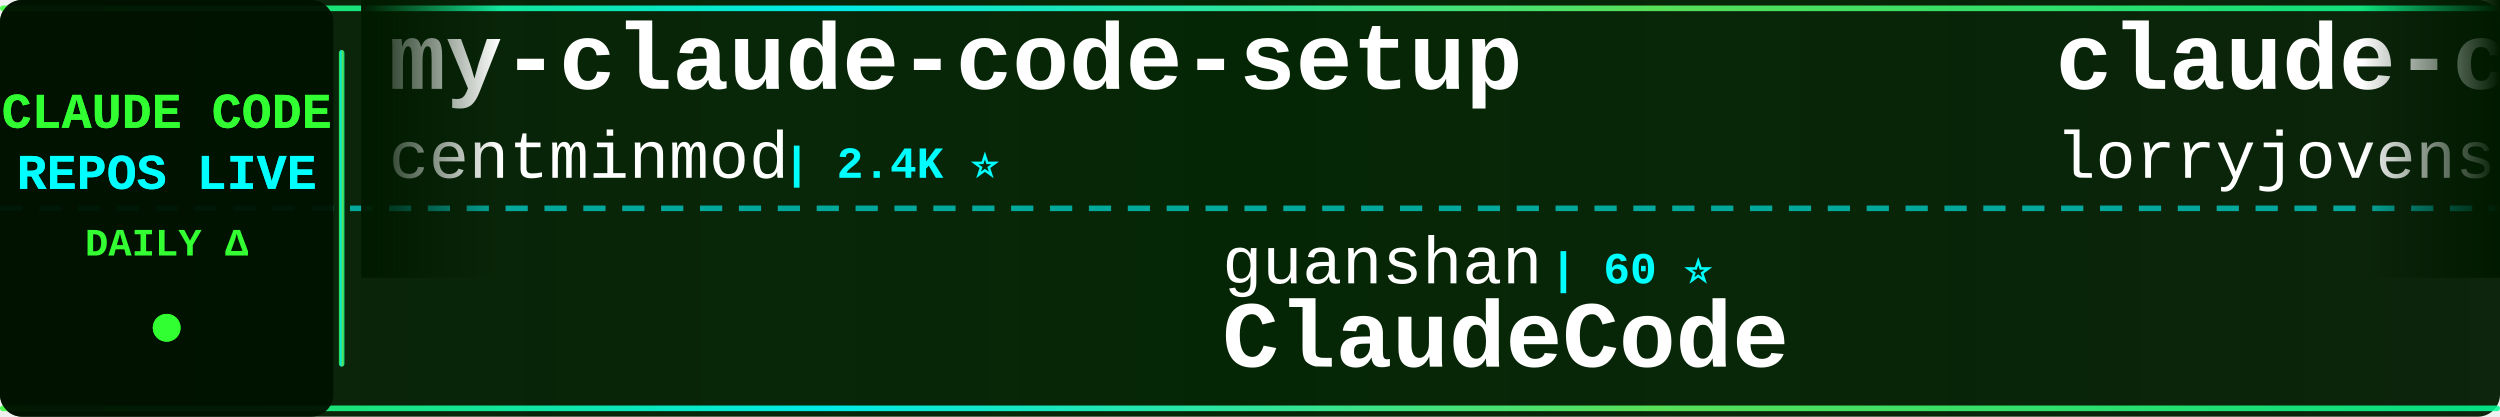
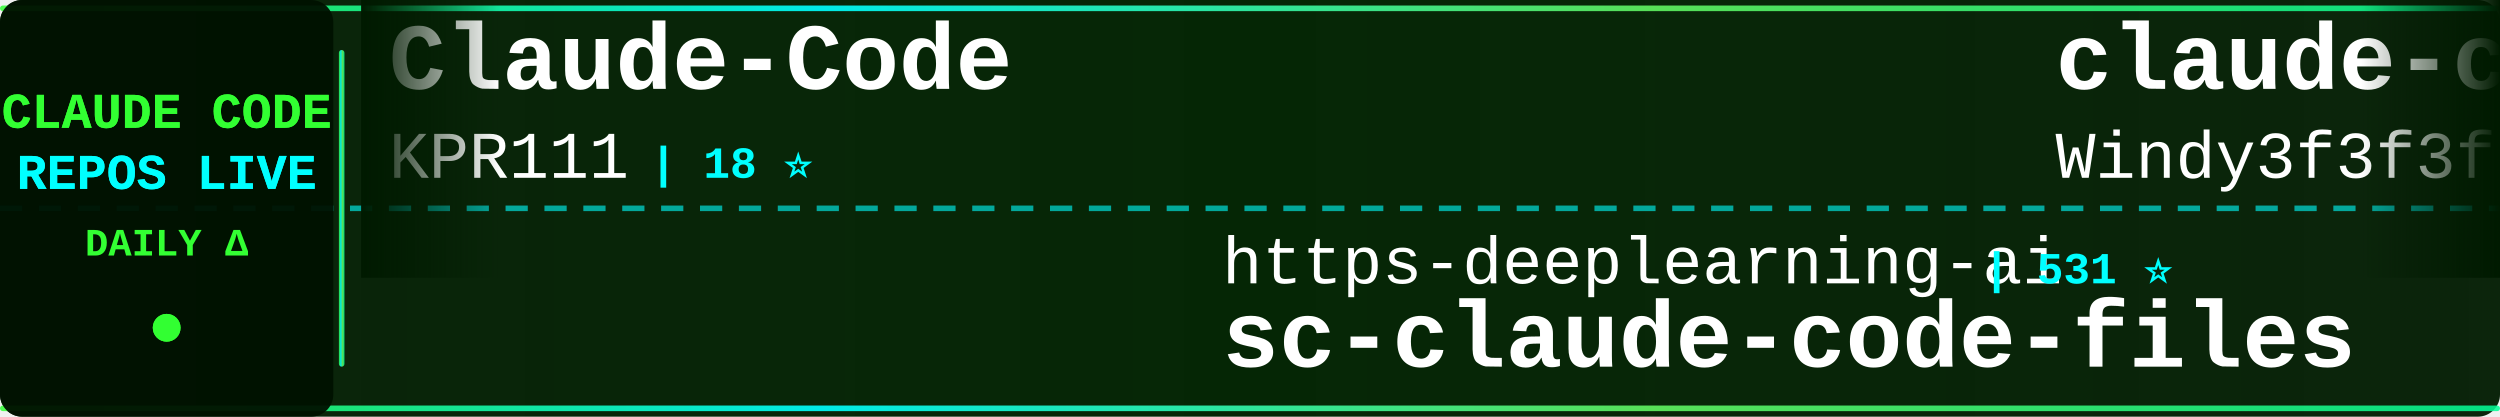
<svg xmlns="http://www.w3.org/2000/svg" width="900" height="150">
  <defs>
    <linearGradient id="tickerBg" x1="0%" y1="0%" x2="100%" y2="0%">
      <stop offset="0%" style="stop-color:#001a00;stop-opacity:0.95" />
      <stop offset="50%" style="stop-color:#002200;stop-opacity:0.98" />
      <stop offset="100%" style="stop-color:#001a00;stop-opacity:0.95" />
    </linearGradient>
    <linearGradient id="borderGrad" x1="0%" y1="0%" x2="100%" y2="0%">
      <stop offset="0%" style="stop-color:#33ff33;stop-opacity:0.85">
        <animate attributeName="stop-opacity" values="0.85;1;0.85" dur="2s" repeatCount="indefinite" />
      </stop>
      <stop offset="33%" style="stop-color:#00ffff;stop-opacity:0.9">
        <animate attributeName="stop-opacity" values="0.9;1;0.9" dur="2.2s" repeatCount="indefinite" />
      </stop>
      <stop offset="66%" style="stop-color:#66ff66;stop-opacity:0.85">
        <animate attributeName="stop-opacity" values="0.85;1;0.85" dur="1.8s" repeatCount="indefinite" />
      </stop>
      <stop offset="100%" style="stop-color:#00ff99;stop-opacity:0.85">
        <animate attributeName="stop-opacity" values="0.85;1;0.85" dur="2s" repeatCount="indefinite" />
      </stop>
    </linearGradient>
    <filter id="textGlow">
      <feGaussianBlur stdDeviation="0.1" result="coloredBlur" />
      <feMerge>
        <feMergeNode in="coloredBlur" />
        <feMergeNode in="SourceGraphic" />
      </feMerge>
    </filter>
    <filter id="metricGlow">
      <feGaussianBlur stdDeviation="0.2" result="coloredBlur" />
      <feMerge>
        <feMergeNode in="coloredBlur" />
        <feMergeNode in="SourceGraphic" />
      </feMerge>
    </filter>
    <linearGradient id="leftFade" x1="0%" y1="0%" x2="100%" y2="0%">
      <stop offset="0%" style="stop-color:#001a00;stop-opacity:1" />
      <stop offset="100%" style="stop-color:#001a00;stop-opacity:0" />
    </linearGradient>
    <linearGradient id="rightFade" x1="0%" y1="0%" x2="100%" y2="0%">
      <stop offset="0%" style="stop-color:#001a00;stop-opacity:0" />
      <stop offset="100%" style="stop-color:#001a00;stop-opacity:1" />
    </linearGradient>
  </defs>
  <rect width="900" height="150" fill="url(#tickerBg)" rx="8" />
  <rect x="0" y="2" width="900" height="2" fill="url(#borderGrad)" rx="1" />
  <rect x="0" y="146" width="900" height="2" fill="url(#borderGrad)" rx="1" />
  <line x1="0" y1="75" x2="900" y2="75" stroke="#00ffff" stroke-width="2" stroke-dasharray="8 6" opacity="0.6" />
  <rect x="0" y="0" width="120" height="150" fill="#001100" opacity="0.95" rx="8" />
  <text x="60" y="46" font-family="'Courier New', monospace" font-size="18" font-weight="bold" fill="#33ff33" text-anchor="middle" filter="url(#textGlow)">
    CLAUDE CODE
  </text>
  <text x="60" y="68" font-family="'Courier New', monospace" font-size="18" font-weight="bold" fill="#00ffff" text-anchor="middle" filter="url(#textGlow)">
    REPOS LIVE
  </text>
  <text x="60" y="92" font-family="'Courier New', monospace" font-size="14" font-weight="bold" fill="#33ff33" text-anchor="middle">
    DAILY Δ
  </text>
  <circle cx="60" cy="118" r="5" fill="#33ff33" filter="url(#metricGlow)">
    <animate attributeName="r" values="4;6;4" dur="1.5s" repeatCount="indefinite" />
    <animate attributeName="opacity" values="0.6;1;0.6" dur="1.5s" repeatCount="indefinite" />
  </circle>
  <rect x="122" y="18" width="2" height="114" fill="url(#borderGrad)" rx="1" />
  <clipPath id="tickerClip">
    <rect x="130" y="0" width="770" height="150" />
  </clipPath>
  <g clip-path="url(#tickerClip)">
    <g id="tickerItems">
      <animateTransform attributeName="transform" attributeType="XML" type="translate" from="0 0" to="-3000 0" dur="54s" repeatCount="indefinite" />
      <g transform="translate(0, 0)">
-         <text x="140" y="32" font-family="'Courier New', monospace" font-size="34" font-weight="bold" fill="#ffffff">my-claude-code-setup</text>
-         <text x="140" y="64" font-family="'Courier New', monospace" font-size="24" font-weight="normal" fill="#ffffff" opacity="1.0">centminmod</text>
-         <text x="282" y="64" font-family="'Courier New', monospace" font-size="16" font-weight="bold" fill="#00ffff"> | 2.4K ⭐</text>
+         <text x="140" y="32" font-family="'Courier New', monospace" font-size="34" font-weight="bold" fill="#ffffff">Claude-Code</text>
+         <text x="140" y="64" font-family="'Courier New', monospace" font-size="24" font-weight="normal" fill="#ffffff" opacity="1.0">KPR111</text>
+         <text x="234" y="64" font-family="'Courier New', monospace" font-size="16" font-weight="bold" fill="#00ffff"> | 18 ⭐</text>
      </g>
      <g transform="translate(300, 0)">
-         <text x="140" y="102" font-family="'Courier New', monospace" font-size="24" font-weight="normal" fill="#ffffff" opacity="1.0">guanshan</text>
-         <text x="258" y="102" font-family="'Courier New', monospace" font-size="16" font-weight="bold" fill="#00ffff"> | 60 ⭐</text>
-         <text x="140" y="132" font-family="'Courier New', monospace" font-size="34" font-weight="bold" fill="#ffffff">ClaudeCode</text>
+         <text x="140" y="102" font-family="'Courier New', monospace" font-size="24" font-weight="normal" fill="#ffffff" opacity="1.0">https-deeplearning-ai</text>
+         <text x="414" y="102" font-family="'Courier New', monospace" font-size="16" font-weight="bold" fill="#00ffff"> | 531 ⭐</text>
+         <text x="140" y="132" font-family="'Courier New', monospace" font-size="34" font-weight="bold" fill="#ffffff">sc-claude-code-files</text>
      </g>
      <g transform="translate(600, 0)">
-         <text x="140" y="32" font-family="'Courier New', monospace" font-size="34" font-weight="bold" fill="#ffffff">claude-code-rust</text>
-         <text x="140" y="64" font-family="'Courier New', monospace" font-size="24" font-weight="normal" fill="#ffffff" opacity="1.0">lorryjovens-hub</text>
-         <text x="342" y="64" font-family="'Courier New', monospace" font-size="16" font-weight="bold" fill="#00ffff"> | 1.6K ⭐ +1</text>
+         <text x="140" y="32" font-family="'Courier New', monospace" font-size="34" font-weight="bold" fill="#ffffff">claude-code-from-scratch</text>
+         <text x="140" y="64" font-family="'Courier New', monospace" font-size="24" font-weight="normal" fill="#ffffff" opacity="1.0">Windy3f3f3f3f</text>
+         <text x="318" y="64" font-family="'Courier New', monospace" font-size="16" font-weight="bold" fill="#00ffff"> | 1.4K ⭐ +2</text>
      </g>
      <g transform="translate(900, 0)">
-         <text x="140" y="102" font-family="'Courier New', monospace" font-size="24" font-weight="normal" fill="#ffffff" opacity="1.0">jqueryscript</text>
-         <text x="306" y="102" font-family="'Courier New', monospace" font-size="16" font-weight="bold" fill="#00ffff"> | 429 ⭐ +2</text>
-         <text x="140" y="132" font-family="'Courier New', monospace" font-size="34" font-weight="bold" fill="#ffffff">awesome-claude-code</text>
+         <text x="140" y="102" font-family="'Courier New', monospace" font-size="24" font-weight="normal" fill="#ffffff" opacity="1.0">Cranot</text>
+         <text x="234" y="102" font-family="'Courier New', monospace" font-size="16" font-weight="bold" fill="#00ffff"> | 2.8K ⭐ +1</text>
+         <text x="140" y="132" font-family="'Courier New', monospace" font-size="34" font-weight="bold" fill="#ffffff">claude-code-guide</text>
      </g>
      <g transform="translate(1200, 0)">
-         <text x="140" y="32" font-family="'Courier New', monospace" font-size="34" font-weight="bold" fill="#ffffff">claude-code-guide</text>
-         <text x="140" y="64" font-family="'Courier New', monospace" font-size="24" font-weight="normal" fill="#ffffff" opacity="1.0">Cranot</text>
-         <text x="234" y="64" font-family="'Courier New', monospace" font-size="16" font-weight="bold" fill="#00ffff"> | 2.8K ⭐</text>
+         <text x="140" y="32" font-family="'Courier New', monospace" font-size="34" font-weight="bold" fill="#ffffff">claude-code-prompts</text>
+         <text x="140" y="64" font-family="'Courier New', monospace" font-size="24" font-weight="normal" fill="#ffffff" opacity="1.0">repowise-dev</text>
+         <text x="306" y="64" font-family="'Courier New', monospace" font-size="16" font-weight="bold" fill="#00ffff"> | 1.1K ⭐ +3</text>
      </g>
      <g transform="translate(1500, 0)">
-         <text x="140" y="102" font-family="'Courier New', monospace" font-size="24" font-weight="normal" fill="#ffffff" opacity="1.0">shareAI-lab</text>
-         <text x="294" y="102" font-family="'Courier New', monospace" font-size="16" font-weight="bold" fill="#00ffff"> | 67.5K ⭐ +84</text>
-         <text x="140" y="132" font-family="'Courier New', monospace" font-size="34" font-weight="bold" fill="#ffffff">learn-claude-code</text>
+         <text x="140" y="102" font-family="'Courier New', monospace" font-size="24" font-weight="normal" fill="#ffffff" opacity="1.0">diet103</text>
+         <text x="246" y="102" font-family="'Courier New', monospace" font-size="16" font-weight="bold" fill="#00ffff"> | 9.7K ⭐ +2</text>
+         <text x="140" y="132" font-family="'Courier New', monospace" font-size="34" font-weight="bold" fill="#ffffff">claude-code-infrastructu...</text>
      </g>
      <g transform="translate(1800, 0)">
-         <text x="140" y="32" font-family="'Courier New', monospace" font-size="34" font-weight="bold" fill="#ffffff">claude-coder</text>
-         <text x="140" y="64" font-family="'Courier New', monospace" font-size="24" font-weight="normal" fill="#ffffff" opacity="1.0">kodu-ai</text>
-         <text x="246" y="64" font-family="'Courier New', monospace" font-size="16" font-weight="bold" fill="#00ffff"> | 5.3K ⭐ +1</text>
+         <text x="140" y="32" font-family="'Courier New', monospace" font-size="34" font-weight="bold" fill="#ffffff">claude-code-hooks-master...</text>
+         <text x="140" y="64" font-family="'Courier New', monospace" font-size="24" font-weight="normal" fill="#ffffff" opacity="1.0">disler</text>
+         <text x="234" y="64" font-family="'Courier New', monospace" font-size="16" font-weight="bold" fill="#00ffff"> | 3.8K ⭐ +4</text>
      </g>
      <g transform="translate(2100, 0)">
-         <text x="140" y="102" font-family="'Courier New', monospace" font-size="24" font-weight="normal" fill="#ffffff" opacity="1.0">Chachamaru127</text>
-         <text x="318" y="102" font-family="'Courier New', monospace" font-size="16" font-weight="bold" fill="#00ffff"> | 2.8K ⭐ +8</text>
-         <text x="140" y="132" font-family="'Courier New', monospace" font-size="34" font-weight="bold" fill="#ffffff">claude-code-harness</text>
+         <text x="140" y="102" font-family="'Courier New', monospace" font-size="24" font-weight="normal" fill="#ffffff" opacity="1.0">Windy3f3f3f3f</text>
+         <text x="318" y="102" font-family="'Courier New', monospace" font-size="16" font-weight="bold" fill="#00ffff"> | 2.7K ⭐ +8</text>
+         <text x="140" y="132" font-family="'Courier New', monospace" font-size="34" font-weight="bold" fill="#ffffff">how-claude-code-works</text>
      </g>
      <g transform="translate(2400, 0)">
-         <text x="140" y="32" font-family="'Courier New', monospace" font-size="34" font-weight="bold" fill="#ffffff">claude-code-security-rev...</text>
-         <text x="140" y="64" font-family="'Courier New', monospace" font-size="24" font-weight="normal" fill="#ffffff" opacity="1.0">anthropics</text>
-         <text x="282" y="64" font-family="'Courier New', monospace" font-size="16" font-weight="bold" fill="#00ffff"> | 5.3K ⭐ +10</text>
+         <text x="140" y="32" font-family="'Courier New', monospace" font-size="34" font-weight="bold" fill="#ffffff">claude-code-spec-workflo...</text>
+         <text x="140" y="64" font-family="'Courier New', monospace" font-size="24" font-weight="normal" fill="#ffffff" opacity="1.0">Pimzino</text>
+         <text x="246" y="64" font-family="'Courier New', monospace" font-size="16" font-weight="bold" fill="#00ffff"> | 3.8K ⭐ +1</text>
      </g>
      <g transform="translate(2700, 0)">
-         <text x="140" y="102" font-family="'Courier New', monospace" font-size="24" font-weight="normal" fill="#ffffff" opacity="1.0">hangsman</text>
-         <text x="258" y="102" font-family="'Courier New', monospace" font-size="16" font-weight="bold" fill="#00ffff"> | 787 ⭐ +1</text>
-         <text x="140" y="132" font-family="'Courier New', monospace" font-size="34" font-weight="bold" fill="#ffffff">claude-code-source</text>
+         <text x="140" y="102" font-family="'Courier New', monospace" font-size="24" font-weight="normal" fill="#ffffff" opacity="1.0">FlorianBruniaux</text>
+         <text x="342" y="102" font-family="'Courier New', monospace" font-size="16" font-weight="bold" fill="#00ffff"> | 5.1K ⭐ +8</text>
+         <text x="140" y="132" font-family="'Courier New', monospace" font-size="34" font-weight="bold" fill="#ffffff">claude-code-ultimate-gui...</text>
      </g>
      <g transform="translate(3000, 0)">
-         <text x="140" y="32" font-family="'Courier New', monospace" font-size="34" font-weight="bold" fill="#ffffff">my-claude-code-setup</text>
-         <text x="140" y="64" font-family="'Courier New', monospace" font-size="24" font-weight="normal" fill="#ffffff" opacity="1.0">centminmod</text>
-         <text x="282" y="64" font-family="'Courier New', monospace" font-size="16" font-weight="bold" fill="#00ffff"> | 2.4K ⭐</text>
+         <text x="140" y="32" font-family="'Courier New', monospace" font-size="34" font-weight="bold" fill="#ffffff">Claude-Code</text>
+         <text x="140" y="64" font-family="'Courier New', monospace" font-size="24" font-weight="normal" fill="#ffffff" opacity="1.0">KPR111</text>
+         <text x="234" y="64" font-family="'Courier New', monospace" font-size="16" font-weight="bold" fill="#00ffff"> | 18 ⭐</text>
      </g>
      <g transform="translate(3300, 0)">
-         <text x="140" y="102" font-family="'Courier New', monospace" font-size="24" font-weight="normal" fill="#ffffff" opacity="1.0">guanshan</text>
-         <text x="258" y="102" font-family="'Courier New', monospace" font-size="16" font-weight="bold" fill="#00ffff"> | 60 ⭐</text>
-         <text x="140" y="132" font-family="'Courier New', monospace" font-size="34" font-weight="bold" fill="#ffffff">ClaudeCode</text>
+         <text x="140" y="102" font-family="'Courier New', monospace" font-size="24" font-weight="normal" fill="#ffffff" opacity="1.0">https-deeplearning-ai</text>
+         <text x="414" y="102" font-family="'Courier New', monospace" font-size="16" font-weight="bold" fill="#00ffff"> | 531 ⭐</text>
+         <text x="140" y="132" font-family="'Courier New', monospace" font-size="34" font-weight="bold" fill="#ffffff">sc-claude-code-files</text>
      </g>
      <g transform="translate(3600, 0)">
-         <text x="140" y="32" font-family="'Courier New', monospace" font-size="34" font-weight="bold" fill="#ffffff">claude-code-rust</text>
-         <text x="140" y="64" font-family="'Courier New', monospace" font-size="24" font-weight="normal" fill="#ffffff" opacity="1.0">lorryjovens-hub</text>
-         <text x="342" y="64" font-family="'Courier New', monospace" font-size="16" font-weight="bold" fill="#00ffff"> | 1.6K ⭐ +1</text>
+         <text x="140" y="32" font-family="'Courier New', monospace" font-size="34" font-weight="bold" fill="#ffffff">claude-code-from-scratch</text>
+         <text x="140" y="64" font-family="'Courier New', monospace" font-size="24" font-weight="normal" fill="#ffffff" opacity="1.0">Windy3f3f3f3f</text>
+         <text x="318" y="64" font-family="'Courier New', monospace" font-size="16" font-weight="bold" fill="#00ffff"> | 1.4K ⭐ +2</text>
      </g>
      <g transform="translate(3900, 0)">
-         <text x="140" y="102" font-family="'Courier New', monospace" font-size="24" font-weight="normal" fill="#ffffff" opacity="1.0">jqueryscript</text>
-         <text x="306" y="102" font-family="'Courier New', monospace" font-size="16" font-weight="bold" fill="#00ffff"> | 429 ⭐ +2</text>
-         <text x="140" y="132" font-family="'Courier New', monospace" font-size="34" font-weight="bold" fill="#ffffff">awesome-claude-code</text>
+         <text x="140" y="102" font-family="'Courier New', monospace" font-size="24" font-weight="normal" fill="#ffffff" opacity="1.0">Cranot</text>
+         <text x="234" y="102" font-family="'Courier New', monospace" font-size="16" font-weight="bold" fill="#00ffff"> | 2.8K ⭐ +1</text>
+         <text x="140" y="132" font-family="'Courier New', monospace" font-size="34" font-weight="bold" fill="#ffffff">claude-code-guide</text>
      </g>
    </g>
  </g>
  <rect x="130" y="0" width="50" height="100" fill="url(#leftFade)" />
  <rect x="850" y="0" width="50" height="100" fill="url(#rightFade)" />
</svg>
